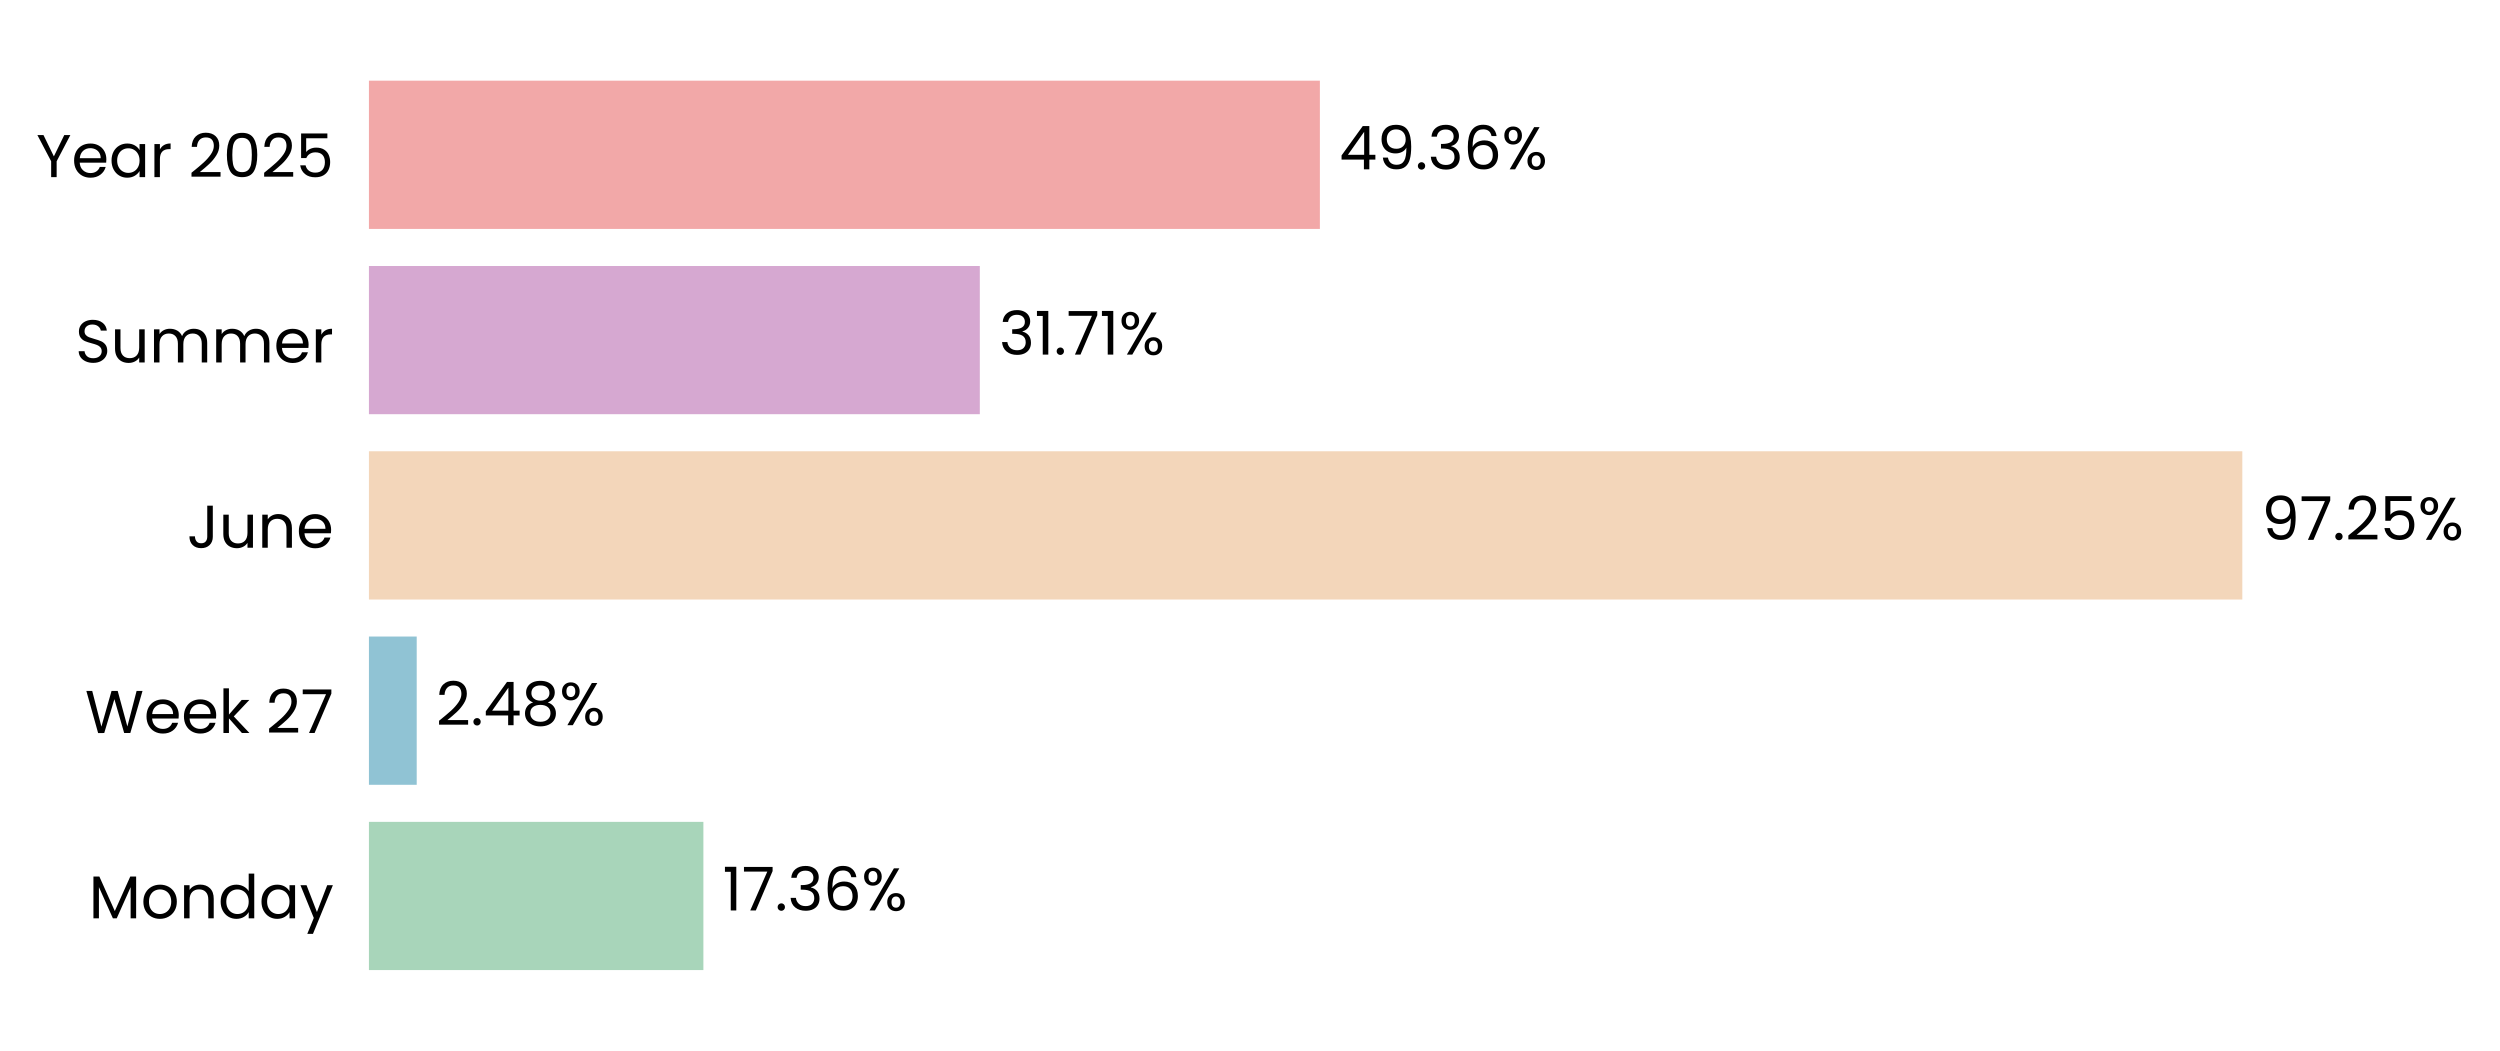
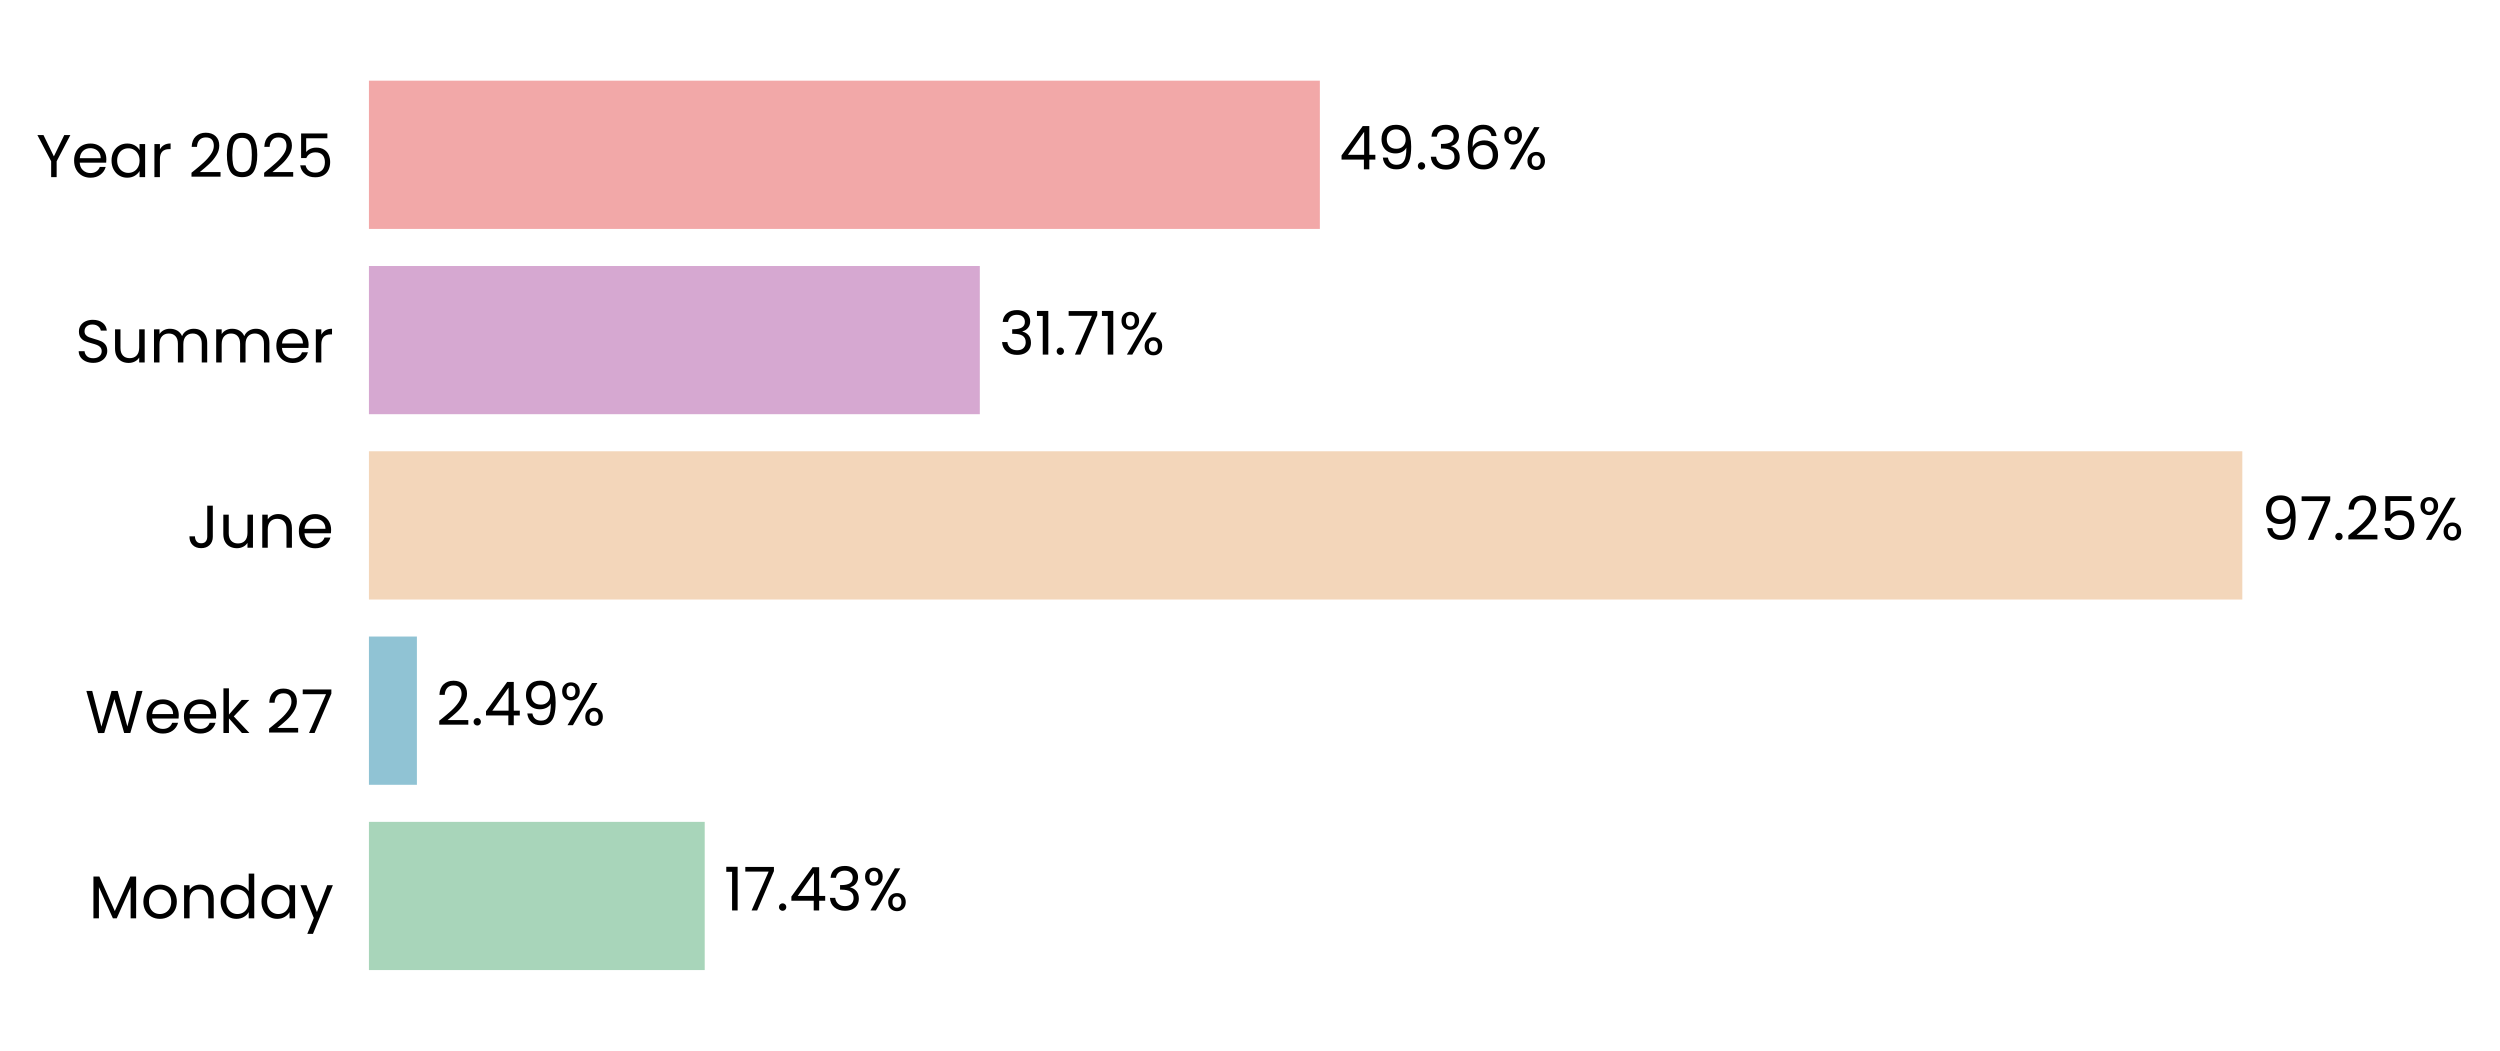
<svg xmlns="http://www.w3.org/2000/svg" xmlns:xlink="http://www.w3.org/1999/xlink" width="496.774pt" height="208.8pt" viewBox="0 0 496.774 208.8" version="1.1">
  <defs>
    <style type="text/css">*{stroke-linejoin: round; stroke-linecap: butt}</style>
  </defs>
  <g id="figure_1">
    <g id="patch_1">
      <path d="M 0 208.8  L 496.774 208.8  L 496.774 0  L 0 0  L 0 208.8  z " style="fill: none" />
    </g>
    <g id="axes_1">
      <g id="patch_2">
-         <path d="M 73.311 201.6  L 456.115 201.6  L 456.115 7.2  L 73.311 7.2  L 73.311 201.6  z " style="fill: none" />
+         <path d="M 73.311 201.6  L 456.106 201.6  L 456.106 7.2  L 73.311 7.2  L 73.311 201.6  z " style="fill: none" />
      </g>
      <g id="patch_3">
-         <path d="M 73.311 192.764  L 139.77 192.764  L 139.77 163.309  L 73.311 163.309  z " clip-path="url(#p0af6dc9a1f)" style="fill: #a8d5ba" />
+         <path d="M 73.311 192.764  L 140.034 192.764  L 140.034 163.309  L 73.311 163.309  z " clip-path="url(#pea83ec1d6b)" style="fill: #a8d5ba" />
      </g>
      <g id="patch_4">
-         <path d="M 73.311 155.945  L 82.805 155.945  L 82.805 126.491  L 73.311 126.491  z " clip-path="url(#p0af6dc9a1f)" style="fill: #90c3d4" />
+         <path d="M 73.311 155.945  L 82.843 155.945  L 82.843 126.491  L 73.311 126.491  z " clip-path="url(#pea83ec1d6b)" style="fill: #90c3d4" />
      </g>
      <g id="patch_5">
-         <path d="M 73.311 119.127  L 445.57 119.127  L 445.57 89.673  L 73.311 89.673  z " clip-path="url(#p0af6dc9a1f)" style="fill: #f3d6ba" />
+         <path d="M 73.311 119.127  L 445.57 119.127  L 445.57 89.673  L 73.311 89.673  z " clip-path="url(#pea83ec1d6b)" style="fill: #f3d6ba" />
      </g>
      <g id="patch_6">
-         <path d="M 73.311 82.309  L 194.7 82.309  L 194.7 52.855  L 73.311 52.855  z " clip-path="url(#p0af6dc9a1f)" style="fill: #d6a8d1" />
+         <path d="M 73.311 82.309  L 194.7 82.309  L 194.7 52.855  L 73.311 52.855  z " clip-path="url(#pea83ec1d6b)" style="fill: #d6a8d1" />
      </g>
      <g id="patch_7">
-         <path d="M 73.311 45.491  L 262.273 45.491  L 262.273 16.036  L 73.311 16.036  z " clip-path="url(#p0af6dc9a1f)" style="fill: #f2a8a8" />
+         <path d="M 73.311 45.491  L 262.269 45.491  L 262.269 16.036  L 73.311 16.036  z " clip-path="url(#pea83ec1d6b)" style="fill: #f2a8a8" />
      </g>
      <g id="matplotlib.axis_1">
        <g id="ytick_1">
          <g id="text_1">
            <g transform="translate(17.64187 182.4764) scale(0.12 -0.12)">
              <defs>
                <path id="Poppins-Regular-4d" d="M 5018 4429  L 5018 0  L 4435 0  L 4435 3302  L 2963 0  L 2554 0  L 1075 3309  L 1075 0  L 493 0  L 493 4429  L 1120 4429  L 2758 768  L 4397 4429  L 5018 4429  z " transform="scale(0.015625)" />
                <path id="Poppins-Regular-6f" d="M 2022 -58  Q 1530 -58 1130 166  Q 730 390 502 803  Q 275 1216 275 1760  Q 275 2298 508 2710  Q 742 3123 1145 3344  Q 1549 3565 2048 3565  Q 2547 3565 2950 3344  Q 3354 3123 3587 2713  Q 3821 2304 3821 1760  Q 3821 1216 3581 803  Q 3341 390 2931 166  Q 2522 -58 2022 -58  z M 2022 454  Q 2336 454 2611 601  Q 2886 749 3056 1043  Q 3226 1338 3226 1760  Q 3226 2182 3059 2476  Q 2893 2771 2624 2915  Q 2355 3059 2042 3059  Q 1722 3059 1456 2915  Q 1190 2771 1030 2476  Q 870 2182 870 1760  Q 870 1331 1027 1036  Q 1184 742 1446 598  Q 1709 454 2022 454  z " transform="scale(0.015625)" />
                <path id="Poppins-Regular-6e" d="M 2202 3571  Q 2842 3571 3238 3184  Q 3635 2797 3635 2067  L 3635 0  L 3059 0  L 3059 1984  Q 3059 2509 2796 2787  Q 2534 3066 2080 3066  Q 1619 3066 1347 2778  Q 1075 2490 1075 1939  L 1075 0  L 493 0  L 493 3507  L 1075 3507  L 1075 3008  Q 1248 3277 1545 3424  Q 1843 3571 2202 3571  z " transform="scale(0.015625)" />
                <path id="Poppins-Regular-64" d="M 275 1766  Q 275 2304 492 2710  Q 710 3117 1091 3341  Q 1472 3565 1946 3565  Q 2355 3565 2707 3376  Q 3059 3187 3245 2880  L 3245 4736  L 3834 4736  L 3834 0  L 3245 0  L 3245 659  Q 3072 346 2733 144  Q 2394 -58 1939 -58  Q 1472 -58 1091 172  Q 710 403 492 819  Q 275 1235 275 1766  z M 3245 1760  Q 3245 2157 3085 2451  Q 2925 2746 2653 2902  Q 2381 3059 2054 3059  Q 1728 3059 1459 2905  Q 1190 2752 1030 2457  Q 870 2163 870 1766  Q 870 1363 1030 1065  Q 1190 768 1459 611  Q 1728 454 2054 454  Q 2381 454 2653 611  Q 2925 768 3085 1065  Q 3245 1363 3245 1760  z " transform="scale(0.015625)" />
                <path id="Poppins-Regular-61" d="M 275 1766  Q 275 2304 492 2710  Q 710 3117 1091 3341  Q 1472 3565 1939 3565  Q 2400 3565 2739 3366  Q 3078 3168 3245 2867  L 3245 3507  L 3834 3507  L 3834 0  L 3245 0  L 3245 653  Q 3072 346 2729 144  Q 2387 -58 1933 -58  Q 1466 -58 1088 172  Q 710 403 492 819  Q 275 1235 275 1766  z M 3245 1760  Q 3245 2157 3085 2451  Q 2925 2746 2653 2902  Q 2381 3059 2054 3059  Q 1728 3059 1459 2905  Q 1190 2752 1030 2457  Q 870 2163 870 1766  Q 870 1363 1030 1065  Q 1190 768 1459 611  Q 1728 454 2054 454  Q 2381 454 2653 611  Q 2925 768 3085 1065  Q 3245 1363 3245 1760  z " transform="scale(0.015625)" />
                <path id="Poppins-Regular-79" d="M 3514 3507  L 1402 -1651  L 800 -1651  L 1491 38  L 77 3507  L 723 3507  L 1824 666  L 2912 3507  L 3514 3507  z " transform="scale(0.015625)" />
              </defs>
              <use xlink:href="#Poppins-Regular-4d" />
              <use xlink:href="#Poppins-Regular-6f" transform="translate(86.09999 0)" />
              <use xlink:href="#Poppins-Regular-6e" transform="translate(150.1 0)" />
              <use xlink:href="#Poppins-Regular-64" transform="translate(214.1 0)" />
              <use xlink:href="#Poppins-Regular-61" transform="translate(281.7 0)" />
              <use xlink:href="#Poppins-Regular-79" transform="translate(349.2999 0)" />
            </g>
          </g>
        </g>
        <g id="ytick_2">
          <g id="text_2">
            <g transform="translate(16.88437 145.6582) scale(0.12 -0.12)">
              <defs>
                <path id="Poppins-Regular-57" d="M 6099 4461  L 4806 0  L 4154 0  L 3117 3590  L 2042 0  L 1395 -6  L 147 4461  L 768 4461  L 1741 678  L 2816 4461  L 3469 4461  L 4493 691  L 5472 4461  L 6099 4461  z " transform="scale(0.015625)" />
                <path id="Poppins-Regular-65" d="M 3693 1888  Q 3693 1722 3674 1536  L 870 1536  Q 902 1018 1225 726  Q 1549 435 2010 435  Q 2387 435 2640 611  Q 2893 787 2995 1082  L 3622 1082  Q 3482 576 3059 259  Q 2637 -58 2010 -58  Q 1510 -58 1116 166  Q 723 390 499 803  Q 275 1216 275 1760  Q 275 2304 492 2713  Q 710 3123 1104 3344  Q 1498 3565 2010 3565  Q 2509 3565 2893 3347  Q 3277 3130 3485 2749  Q 3693 2368 3693 1888  z M 3091 2010  Q 3091 2342 2944 2582  Q 2797 2822 2544 2947  Q 2291 3072 1984 3072  Q 1542 3072 1232 2790  Q 922 2509 877 2010  L 3091 2010  z " transform="scale(0.015625)" />
                <path id="Poppins-Regular-6b" d="M 2451 0  L 1075 1549  L 1075 0  L 493 0  L 493 4736  L 1075 4736  L 1075 1952  L 2426 3507  L 3238 3507  L 1587 1760  L 3245 0  L 2451 0  z " transform="scale(0.015625)" />
                <path id="Poppins-Regular-20" transform="scale(0.015625)" />
                <path id="Poppins-Regular-32" d="M 326 467  Q 1139 1120 1600 1539  Q 2061 1958 2377 2416  Q 2694 2874 2694 3315  Q 2694 3731 2492 3971  Q 2291 4211 1843 4211  Q 1408 4211 1168 3939  Q 928 3667 909 3213  L 346 3213  Q 371 3930 780 4320  Q 1190 4710 1837 4710  Q 2496 4710 2883 4345  Q 3270 3981 3270 3341  Q 3270 2810 2953 2307  Q 2637 1805 2233 1424  Q 1830 1043 1203 538  L 3405 538  L 3405 51  L 326 51  L 326 467  z " transform="scale(0.015625)" />
                <path id="Poppins-Regular-37" d="M 3245 4173  L 1466 0  L 877 0  L 2682 4115  L 211 4115  L 211 4614  L 3245 4614  L 3245 4173  z " transform="scale(0.015625)" />
              </defs>
              <use xlink:href="#Poppins-Regular-57" />
              <use xlink:href="#Poppins-Regular-65" transform="translate(97.59999 0)" />
              <use xlink:href="#Poppins-Regular-65" transform="translate(159.6 0)" />
              <use xlink:href="#Poppins-Regular-6b" transform="translate(221.6 0)" />
              <use xlink:href="#Poppins-Regular-20" transform="translate(273.0999 0)" />
              <use xlink:href="#Poppins-Regular-32" transform="translate(299.7999 0)" />
              <use xlink:href="#Poppins-Regular-37" transform="translate(357.2999 0)" />
            </g>
          </g>
        </g>
        <g id="ytick_3">
          <g id="text_3">
            <g transform="translate(37.15125 108.84) scale(0.12 -0.12)">
              <defs>
                <path id="Poppins-Regular-4a" d="M 2739 4461  L 2739 1165  Q 2739 614 2400 284  Q 2061 -45 1504 -45  Q 941 -45 601 291  Q 262 627 262 1210  L 845 1210  Q 851 883 1014 678  Q 1178 474 1504 474  Q 1830 474 1990 669  Q 2150 864 2150 1165  L 2150 4461  L 2739 4461  z " transform="scale(0.015625)" />
                <path id="Poppins-Regular-75" d="M 3603 3507  L 3603 0  L 3021 0  L 3021 518  Q 2854 250 2556 99  Q 2259 -51 1901 -51  Q 1491 -51 1164 118  Q 838 288 649 627  Q 461 966 461 1453  L 461 3507  L 1037 3507  L 1037 1530  Q 1037 1011 1299 732  Q 1562 454 2016 454  Q 2483 454 2752 742  Q 3021 1030 3021 1581  L 3021 3507  L 3603 3507  z " transform="scale(0.015625)" />
              </defs>
              <use xlink:href="#Poppins-Regular-4a" />
              <use xlink:href="#Poppins-Regular-75" transform="translate(52.99999 0)" />
              <use xlink:href="#Poppins-Regular-6e" transform="translate(117 0)" />
              <use xlink:href="#Poppins-Regular-65" transform="translate(181 0)" />
            </g>
          </g>
        </g>
        <g id="ytick_4">
          <g id="text_4">
            <g transform="translate(14.95125 72.02182) scale(0.12 -0.12)">
              <defs>
                <path id="Poppins-Regular-53" d="M 1907 -45  Q 1466 -45 1117 112  Q 768 269 569 547  Q 371 826 365 1190  L 986 1190  Q 1018 877 1245 662  Q 1472 448 1907 448  Q 2323 448 2563 656  Q 2803 864 2803 1190  Q 2803 1446 2662 1606  Q 2522 1766 2310 1849  Q 2099 1933 1741 2029  Q 1299 2144 1033 2259  Q 768 2374 579 2620  Q 390 2867 390 3283  Q 390 3648 576 3929  Q 762 4211 1098 4364  Q 1434 4518 1869 4518  Q 2496 4518 2896 4204  Q 3296 3891 3347 3373  L 2707 3373  Q 2675 3629 2438 3824  Q 2202 4019 1811 4019  Q 1446 4019 1216 3830  Q 986 3642 986 3302  Q 986 3059 1123 2905  Q 1261 2752 1462 2672  Q 1664 2592 2029 2490  Q 2470 2368 2739 2249  Q 3008 2131 3200 1884  Q 3392 1638 3392 1216  Q 3392 890 3219 602  Q 3046 314 2707 134  Q 2368 -45 1907 -45  z " transform="scale(0.015625)" />
                <path id="Poppins-Regular-6d" d="M 4710 3571  Q 5120 3571 5440 3401  Q 5760 3232 5945 2893  Q 6131 2554 6131 2067  L 6131 0  L 5555 0  L 5555 1984  Q 5555 2509 5296 2787  Q 5037 3066 4595 3066  Q 4141 3066 3872 2774  Q 3603 2483 3603 1933  L 3603 0  L 3027 0  L 3027 1984  Q 3027 2509 2768 2787  Q 2509 3066 2067 3066  Q 1613 3066 1344 2774  Q 1075 2483 1075 1933  L 1075 0  L 493 0  L 493 3507  L 1075 3507  L 1075 3002  Q 1248 3277 1539 3424  Q 1830 3571 2182 3571  Q 2624 3571 2963 3372  Q 3302 3174 3469 2790  Q 3616 3162 3955 3366  Q 4294 3571 4710 3571  z " transform="scale(0.015625)" />
                <path id="Poppins-Regular-72" d="M 1075 2938  Q 1229 3238 1513 3404  Q 1798 3571 2208 3571  L 2208 2970  L 2054 2970  Q 1075 2970 1075 1907  L 1075 0  L 493 0  L 493 3507  L 1075 3507  L 1075 2938  z " transform="scale(0.015625)" />
              </defs>
              <use xlink:href="#Poppins-Regular-53" />
              <use xlink:href="#Poppins-Regular-75" transform="translate(58.7 0)" />
              <use xlink:href="#Poppins-Regular-6d" transform="translate(122.7 0)" />
              <use xlink:href="#Poppins-Regular-6d" transform="translate(225.7 0)" />
              <use xlink:href="#Poppins-Regular-65" transform="translate(328.7 0)" />
              <use xlink:href="#Poppins-Regular-72" transform="translate(390.6999 0)" />
            </g>
          </g>
        </g>
        <g id="ytick_5">
          <g id="text_5">
            <g transform="translate(7.2 35.20364) scale(0.12 -0.12)">
              <defs>
                <path id="Poppins-Regular-59" d="M 3616 4461  L 2163 1683  L 2163 0  L 1581 0  L 1581 1683  L 122 4461  L 768 4461  L 1869 2202  L 2970 4461  L 3616 4461  z " transform="scale(0.015625)" />
                <path id="Poppins-Regular-30" d="M 397 2362  Q 397 3462 755 4080  Q 1114 4698 2010 4698  Q 2899 4698 3257 4080  Q 3616 3462 3616 2362  Q 3616 1242 3257 621  Q 2899 0 2010 0  Q 1114 0 755 621  Q 397 1242 397 2362  z M 3040 2362  Q 3040 2918 2966 3305  Q 2893 3693 2665 3929  Q 2438 4166 2010 4166  Q 1574 4166 1347 3929  Q 1120 3693 1046 3305  Q 973 2918 973 2362  Q 973 1786 1046 1395  Q 1120 1005 1347 768  Q 1574 531 2010 531  Q 2438 531 2665 768  Q 2893 1005 2966 1395  Q 3040 1786 3040 2362  z " transform="scale(0.015625)" />
                <path id="Poppins-Regular-35" d="M 3347 4122  L 1101 4122  L 1101 2662  Q 1248 2867 1536 2998  Q 1824 3130 2157 3130  Q 2688 3130 3021 2909  Q 3354 2688 3498 2339  Q 3642 1990 3642 1600  Q 3642 1139 3469 774  Q 3296 410 2941 198  Q 2586 -13 2061 -13  Q 1389 -13 973 332  Q 557 678 467 1254  L 1037 1254  Q 1120 890 1389 685  Q 1658 480 2067 480  Q 2573 480 2829 784  Q 3085 1088 3085 1587  Q 3085 2086 2829 2358  Q 2573 2630 2074 2630  Q 1734 2630 1481 2467  Q 1229 2304 1114 2022  L 563 2022  L 563 4634  L 3347 4634  L 3347 4122  z " transform="scale(0.015625)" />
              </defs>
              <use xlink:href="#Poppins-Regular-59" />
              <use xlink:href="#Poppins-Regular-65" transform="translate(58.39999 0)" />
              <use xlink:href="#Poppins-Regular-61" transform="translate(120.4 0)" />
              <use xlink:href="#Poppins-Regular-72" transform="translate(188 0)" />
              <use xlink:href="#Poppins-Regular-20" transform="translate(225.3 0)" />
              <use xlink:href="#Poppins-Regular-32" transform="translate(252 0)" />
              <use xlink:href="#Poppins-Regular-30" transform="translate(309.4999 0)" />
              <use xlink:href="#Poppins-Regular-32" transform="translate(372.2999 0)" />
              <use xlink:href="#Poppins-Regular-35" transform="translate(429.7999 0)" />
            </g>
          </g>
        </g>
      </g>
      <g id="text_6">
-         <g transform="translate(143.5982 180.9164) scale(0.12 -0.12)">
+         <g transform="translate(143.8624 180.9164) scale(0.12 -0.12)">
          <defs>
            <path id="Poppins-Regular-31" d="M 243 4096  L 243 4627  L 1446 4627  L 1446 0  L 858 0  L 858 4096  L 243 4096  z " transform="scale(0.015625)" />
            <path id="Poppins-Regular-2e" d="M 678 -38  Q 512 -38 397 77  Q 282 192 282 358  Q 282 525 397 640  Q 512 755 678 755  Q 838 755 950 640  Q 1062 525 1062 358  Q 1062 192 950 77  Q 838 -38 678 -38  z " transform="scale(0.015625)" />
+             <path id="Poppins-Regular-34" d="M 256 1030  L 256 1472  L 2502 4582  L 3200 4582  L 3200 1536  L 3840 1536  L 3840 1030  L 3200 1030  L 3200 0  L 2624 0  L 2624 1030  L 256 1030  z M 2650 3974  L 928 1536  L 2650 1536  L 2650 3974  z " transform="scale(0.015625)" />
            <path id="Poppins-Regular-33" d="M 384 3462  Q 429 4051 838 4384  Q 1248 4717 1901 4717  Q 2336 4717 2653 4560  Q 2970 4403 3133 4134  Q 3296 3866 3296 3526  Q 3296 3130 3069 2842  Q 2842 2554 2477 2470  L 2477 2438  Q 2893 2336 3136 2035  Q 3379 1734 3379 1248  Q 3379 883 3212 592  Q 3046 301 2713 134  Q 2381 -32 1914 -32  Q 1235 -32 800 323  Q 365 678 314 1331  L 877 1331  Q 922 947 1190 704  Q 1459 461 1907 461  Q 2355 461 2588 694  Q 2822 928 2822 1299  Q 2822 1779 2502 1990  Q 2182 2202 1536 2202  L 1389 2202  L 1389 2688  L 1542 2688  Q 2131 2694 2432 2883  Q 2733 3072 2733 3469  Q 2733 3808 2512 4013  Q 2291 4218 1882 4218  Q 1485 4218 1241 4013  Q 998 3808 954 3462  L 384 3462  z " transform="scale(0.015625)" />
-             <path id="Poppins-Regular-36" d="M 2976 3526  Q 2835 4237 2099 4237  Q 1530 4237 1248 3798  Q 966 3360 973 2355  Q 1120 2688 1462 2877  Q 1805 3066 2227 3066  Q 2886 3066 3280 2656  Q 3674 2246 3674 1523  Q 3674 1088 3504 742  Q 3334 397 2992 192  Q 2650 -13 2163 -13  Q 1504 -13 1133 281  Q 762 576 614 1094  Q 467 1613 467 2374  Q 467 4723 2106 4723  Q 2733 4723 3091 4384  Q 3450 4045 3514 3526  L 2976 3526  z M 2106 2573  Q 1830 2573 1587 2461  Q 1344 2349 1193 2121  Q 1043 1894 1043 1568  Q 1043 1082 1324 778  Q 1606 474 2131 474  Q 2579 474 2844 752  Q 3110 1030 3110 1504  Q 3110 2003 2854 2288  Q 2598 2573 2106 2573  z " transform="scale(0.015625)" />
            <path id="Poppins-Regular-25" d="M 269 3584  Q 269 4019 531 4278  Q 794 4538 1203 4538  Q 1613 4538 1875 4278  Q 2138 4019 2138 3584  Q 2138 3142 1875 2883  Q 1613 2624 1203 2624  Q 794 2624 531 2883  Q 269 3142 269 3584  z M 4006 4467  L 1414 0  L 838 0  L 3430 4467  L 4006 4467  z M 1203 4179  Q 986 4179 861 4028  Q 736 3878 736 3584  Q 736 3290 861 3136  Q 986 2982 1203 2982  Q 1421 2982 1549 3139  Q 1677 3296 1677 3584  Q 1677 3878 1549 4028  Q 1421 4179 1203 4179  z M 2720 883  Q 2720 1325 2982 1584  Q 3245 1843 3654 1843  Q 4064 1843 4323 1584  Q 4582 1325 4582 883  Q 4582 448 4323 185  Q 4064 -77 3654 -77  Q 3245 -77 2982 182  Q 2720 442 2720 883  z M 3648 1478  Q 3430 1478 3302 1328  Q 3174 1178 3174 883  Q 3174 595 3302 444  Q 3430 294 3648 294  Q 3866 294 3994 444  Q 4122 595 4122 883  Q 4122 1178 3994 1328  Q 3866 1478 3648 1478  z " transform="scale(0.015625)" />
          </defs>
          <use xlink:href="#Poppins-Regular-31" />
          <use xlink:href="#Poppins-Regular-37" transform="translate(31.99998 0)" />
          <use xlink:href="#Poppins-Regular-2e" transform="translate(86.59998 0)" />
-           <use xlink:href="#Poppins-Regular-33" transform="translate(107.6 0)" />
-           <use xlink:href="#Poppins-Regular-36" transform="translate(166.5 0)" />
-           <use xlink:href="#Poppins-Regular-25" transform="translate(229.9999 0)" />
+           <use xlink:href="#Poppins-Regular-34" transform="translate(107.6 0)" />
+           <use xlink:href="#Poppins-Regular-33" transform="translate(170.5 0)" />
+           <use xlink:href="#Poppins-Regular-25" transform="translate(229.3999 0)" />
        </g>
      </g>
      <g id="text_7">
-         <g transform="translate(86.63342 144.0982) scale(0.12 -0.12)">
+         <g transform="translate(86.67108 144.0982) scale(0.12 -0.12)">
          <defs>
-             <path id="Poppins-Regular-34" d="M 256 1030  L 256 1472  L 2502 4582  L 3200 4582  L 3200 1536  L 3840 1536  L 3840 1030  L 3200 1030  L 3200 0  L 2624 0  L 2624 1030  L 256 1030  z M 2650 3974  L 928 1536  L 2650 1536  L 2650 3974  z " transform="scale(0.015625)" />
-             <path id="Poppins-Regular-38" d="M 1242 2406  Q 883 2547 691 2816  Q 499 3085 499 3469  Q 499 3814 672 4092  Q 845 4371 1187 4534  Q 1530 4698 2016 4698  Q 2502 4698 2844 4534  Q 3187 4371 3363 4092  Q 3539 3814 3539 3469  Q 3539 3098 3340 2819  Q 3142 2541 2797 2406  Q 3194 2285 3427 1981  Q 3661 1677 3661 1248  Q 3661 832 3456 521  Q 3251 211 2876 41  Q 2502 -128 2016 -128  Q 1530 -128 1162 41  Q 794 211 589 521  Q 384 832 384 1248  Q 384 1677 614 1984  Q 845 2291 1242 2406  z M 2976 3398  Q 2976 3789 2720 4000  Q 2464 4211 2016 4211  Q 1574 4211 1318 4000  Q 1062 3789 1062 3392  Q 1062 3034 1328 2816  Q 1594 2598 2016 2598  Q 2445 2598 2710 2819  Q 2976 3040 2976 3398  z M 2016 2150  Q 1542 2150 1241 1929  Q 941 1709 941 1267  Q 941 858 1232 608  Q 1523 358 2016 358  Q 2509 358 2797 608  Q 3085 858 3085 1267  Q 3085 1696 2790 1923  Q 2496 2150 2016 2150  z " transform="scale(0.015625)" />
+             <path id="Poppins-Regular-39" d="M 1146 1242  Q 1210 877 1443 678  Q 1677 480 2074 480  Q 2605 480 2857 896  Q 3110 1312 3098 2298  Q 2963 2010 2649 1846  Q 2336 1683 1952 1683  Q 1523 1683 1187 1859  Q 851 2035 659 2374  Q 467 2714 467 3194  Q 467 3878 864 4297  Q 1261 4717 1990 4717  Q 2886 4717 3248 4134  Q 3610 3552 3610 2400  Q 3610 1594 3466 1069  Q 3322 544 2979 269  Q 2637 -6 2042 -6  Q 1389 -6 1024 346  Q 659 698 608 1242  L 1146 1242  z M 2048 2176  Q 2477 2176 2752 2441  Q 3027 2707 3027 3162  Q 3027 3642 2758 3936  Q 2490 4230 2003 4230  Q 1555 4230 1289 3948  Q 1024 3667 1024 3206  Q 1024 2739 1286 2457  Q 1549 2176 2048 2176  z " transform="scale(0.015625)" />
          </defs>
          <use xlink:href="#Poppins-Regular-32" />
          <use xlink:href="#Poppins-Regular-2e" transform="translate(57.49999 0)" />
          <use xlink:href="#Poppins-Regular-34" transform="translate(78.49997 0)" />
-           <use xlink:href="#Poppins-Regular-38" transform="translate(141.4 0)" />
-           <use xlink:href="#Poppins-Regular-25" transform="translate(204.5 0)" />
+           <use xlink:href="#Poppins-Regular-39" transform="translate(141.4 0)" />
+           <use xlink:href="#Poppins-Regular-25" transform="translate(204.3999 0)" />
        </g>
      </g>
      <g id="text_8">
        <g transform="translate(449.398 107.28) scale(0.12 -0.12)">
-           <defs>
-             <path id="Poppins-Regular-39" d="M 1146 1242  Q 1210 877 1443 678  Q 1677 480 2074 480  Q 2605 480 2857 896  Q 3110 1312 3098 2298  Q 2963 2010 2649 1846  Q 2336 1683 1952 1683  Q 1523 1683 1187 1859  Q 851 2035 659 2374  Q 467 2714 467 3194  Q 467 3878 864 4297  Q 1261 4717 1990 4717  Q 2886 4717 3248 4134  Q 3610 3552 3610 2400  Q 3610 1594 3466 1069  Q 3322 544 2979 269  Q 2637 -6 2042 -6  Q 1389 -6 1024 346  Q 659 698 608 1242  L 1146 1242  z M 2048 2176  Q 2477 2176 2752 2441  Q 3027 2707 3027 3162  Q 3027 3642 2758 3936  Q 2490 4230 2003 4230  Q 1555 4230 1289 3948  Q 1024 3667 1024 3206  Q 1024 2739 1286 2457  Q 1549 2176 2048 2176  z " transform="scale(0.015625)" />
-           </defs>
          <use xlink:href="#Poppins-Regular-39" />
          <use xlink:href="#Poppins-Regular-37" transform="translate(62.99999 0)" />
          <use xlink:href="#Poppins-Regular-2e" transform="translate(117.6 0)" />
          <use xlink:href="#Poppins-Regular-32" transform="translate(138.6 0)" />
          <use xlink:href="#Poppins-Regular-35" transform="translate(196.0999 0)" />
          <use xlink:href="#Poppins-Regular-25" transform="translate(258.8999 0)" />
        </g>
      </g>
      <g id="text_9">
-         <g transform="translate(198.528 70.46182) scale(0.12 -0.12)">
+         <g transform="translate(198.5279 70.46182) scale(0.12 -0.12)">
          <use xlink:href="#Poppins-Regular-33" />
          <use xlink:href="#Poppins-Regular-31" transform="translate(58.89999 0)" />
          <use xlink:href="#Poppins-Regular-2e" transform="translate(90.89998 0)" />
          <use xlink:href="#Poppins-Regular-37" transform="translate(111.9 0)" />
          <use xlink:href="#Poppins-Regular-31" transform="translate(166.5 0)" />
          <use xlink:href="#Poppins-Regular-25" transform="translate(198.4999 0)" />
        </g>
      </g>
      <g id="text_10">
-         <g transform="translate(266.1012 33.64364) scale(0.12 -0.12)">
+         <g transform="translate(266.0974 33.64364) scale(0.12 -0.12)">
+           <defs>
+             <path id="Poppins-Regular-36" d="M 2976 3526  Q 2835 4237 2099 4237  Q 1530 4237 1248 3798  Q 966 3360 973 2355  Q 1120 2688 1462 2877  Q 1805 3066 2227 3066  Q 2886 3066 3280 2656  Q 3674 2246 3674 1523  Q 3674 1088 3504 742  Q 3334 397 2992 192  Q 2650 -13 2163 -13  Q 1504 -13 1133 281  Q 762 576 614 1094  Q 467 1613 467 2374  Q 467 4723 2106 4723  Q 2733 4723 3091 4384  Q 3450 4045 3514 3526  L 2976 3526  z M 2106 2573  Q 1830 2573 1587 2461  Q 1344 2349 1193 2121  Q 1043 1894 1043 1568  Q 1043 1082 1324 778  Q 1606 474 2131 474  Q 2579 474 2844 752  Q 3110 1030 3110 1504  Q 3110 2003 2854 2288  Q 2598 2573 2106 2573  z " transform="scale(0.015625)" />
+           </defs>
          <use xlink:href="#Poppins-Regular-34" />
          <use xlink:href="#Poppins-Regular-39" transform="translate(62.89999 0)" />
          <use xlink:href="#Poppins-Regular-2e" transform="translate(125.9 0)" />
          <use xlink:href="#Poppins-Regular-33" transform="translate(146.9 0)" />
          <use xlink:href="#Poppins-Regular-36" transform="translate(205.8 0)" />
          <use xlink:href="#Poppins-Regular-25" transform="translate(269.2999 0)" />
        </g>
      </g>
    </g>
  </g>
  <defs>
-     <clipPath id="p0af6dc9a1f">
-       <rect x="73.311" y="7.2" width="382.804" height="194.4" />
+     <clipPath id="pea83ec1d6b">
+       <rect x="73.311" y="7.2" width="382.795" height="194.4" />
    </clipPath>
  </defs>
</svg>
